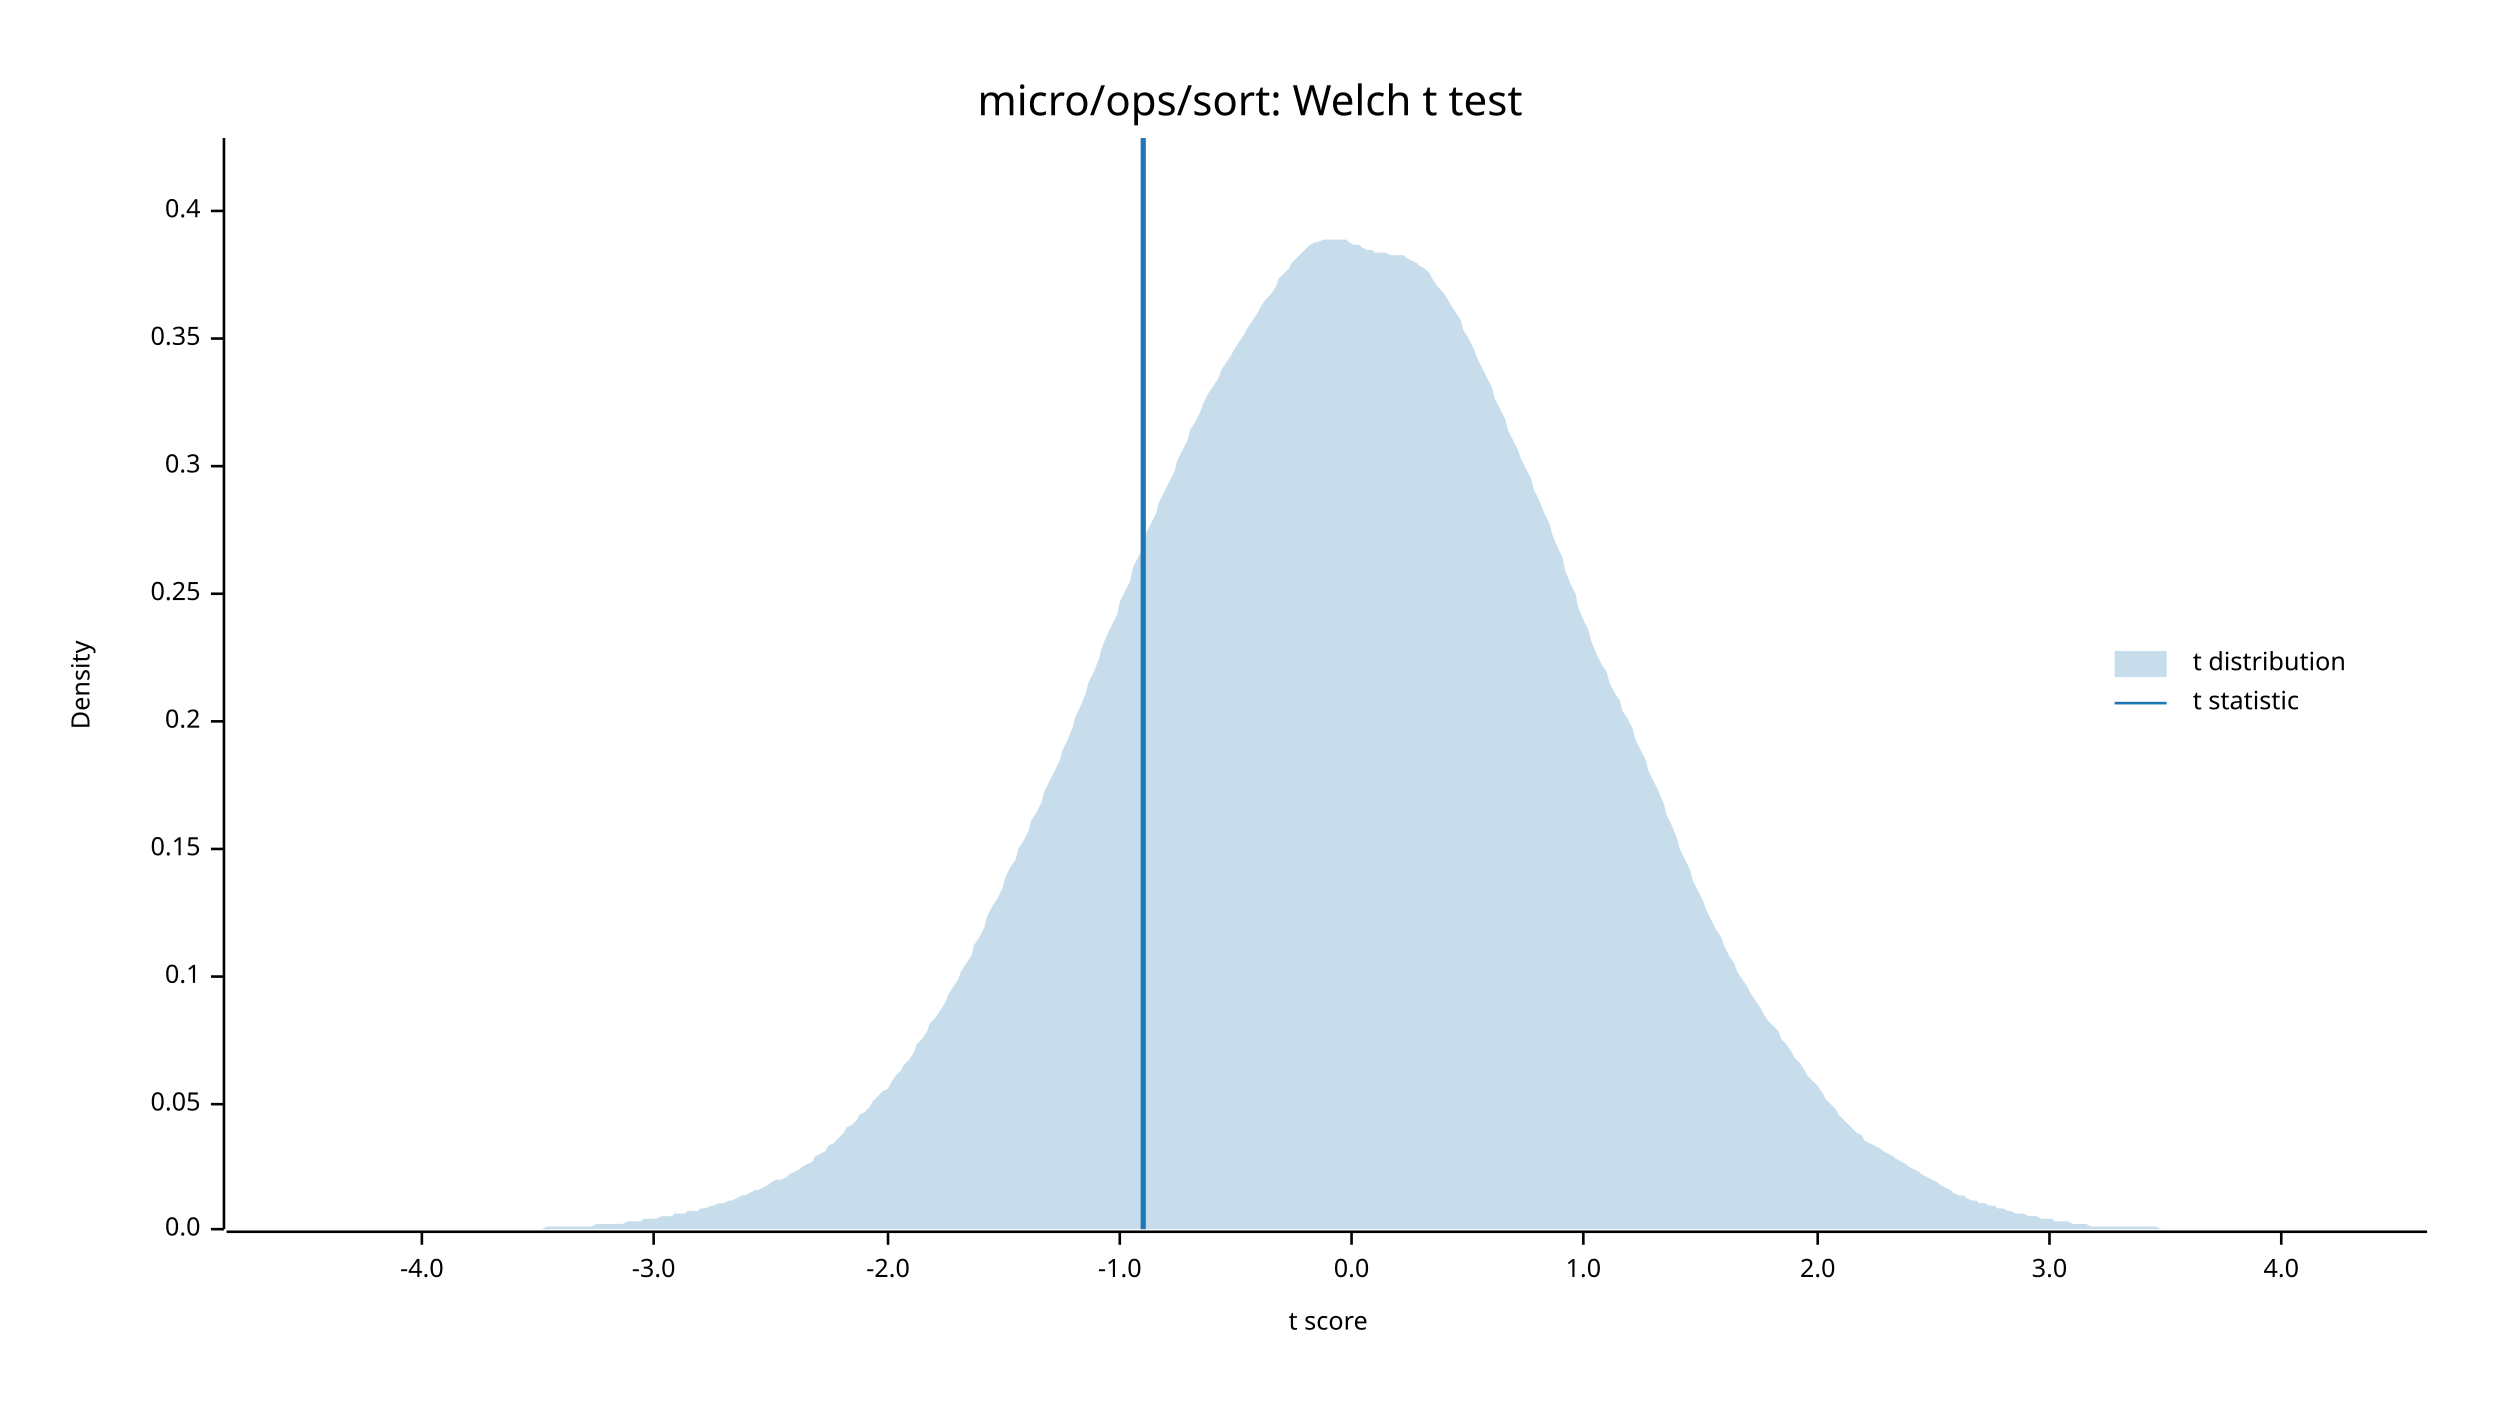
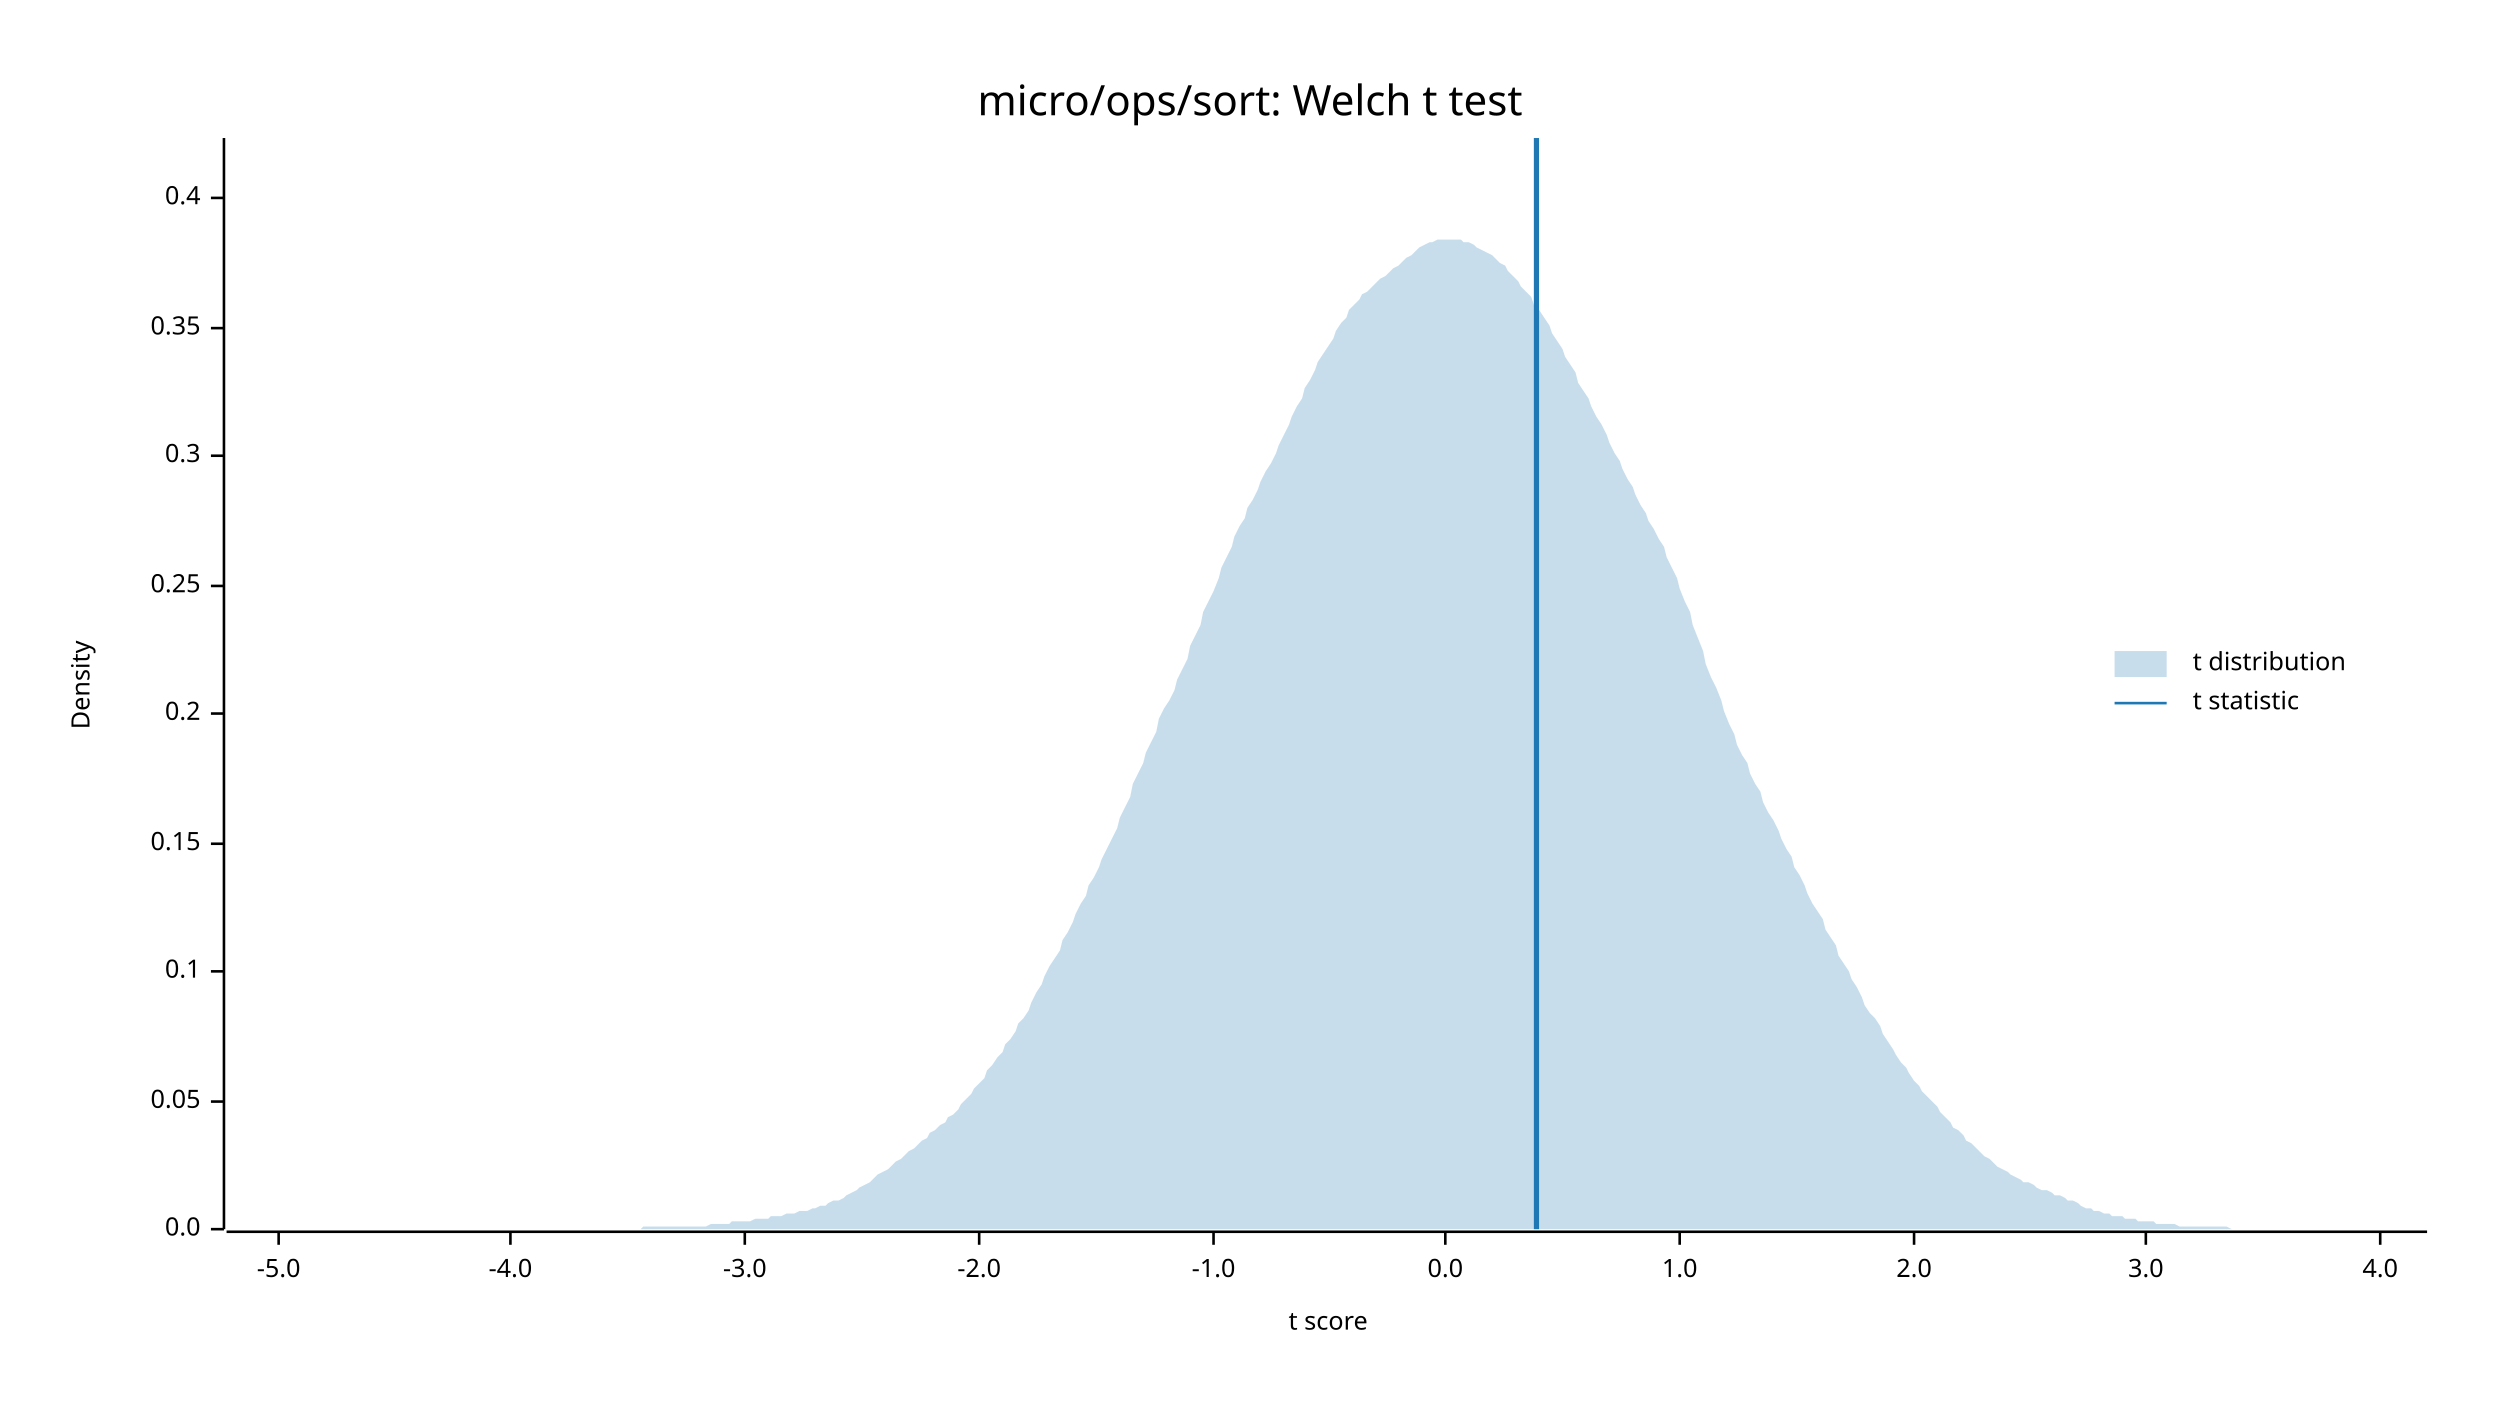
<svg xmlns="http://www.w3.org/2000/svg" width="960" height="540" viewBox="0 0 960 540">
  <text x="480" y="32" dy="0.76em" text-anchor="middle" font-family="sans-serif" font-size="16.129" opacity="1" fill="#000000">
micro/ops/sort: Welch t test
</text>
  <text x="27" y="263" dy="0.76em" text-anchor="middle" font-family="sans-serif" font-size="9.677" opacity="1" fill="#000000" transform="rotate(270, 27, 263)">
Density
</text>
  <text x="510" y="513" dy="-0.5ex" text-anchor="middle" font-family="sans-serif" font-size="9.677" opacity="1" fill="#000000">
t score
</text>
  <polyline fill="none" opacity="1" stroke="#000000" stroke-width="1" points="86,53 86,472 " />
  <text x="77" y="472" dy="0.5ex" text-anchor="end" font-family="sans-serif" font-size="9.677" opacity="1" fill="#000000">
0.0
</text>
  <polyline fill="none" opacity="1" stroke="#000000" stroke-width="1" points="81,472 86,472 " />
-   <text x="77" y="424" dy="0.5ex" text-anchor="end" font-family="sans-serif" font-size="9.677" opacity="1" fill="#000000">
+   <text x="77" y="423" dy="0.5ex" text-anchor="end" font-family="sans-serif" font-size="9.677" opacity="1" fill="#000000">
0.05
</text>
-   <polyline fill="none" opacity="1" stroke="#000000" stroke-width="1" points="81,424 86,424 " />
-   <text x="77" y="375" dy="0.5ex" text-anchor="end" font-family="sans-serif" font-size="9.677" opacity="1" fill="#000000">
+   <polyline fill="none" opacity="1" stroke="#000000" stroke-width="1" points="81,423 86,423 " />
+   <text x="77" y="373" dy="0.5ex" text-anchor="end" font-family="sans-serif" font-size="9.677" opacity="1" fill="#000000">
0.1
</text>
-   <polyline fill="none" opacity="1" stroke="#000000" stroke-width="1" points="81,375 86,375 " />
-   <text x="77" y="326" dy="0.5ex" text-anchor="end" font-family="sans-serif" font-size="9.677" opacity="1" fill="#000000">
+   <polyline fill="none" opacity="1" stroke="#000000" stroke-width="1" points="81,373 86,373 " />
+   <text x="77" y="324" dy="0.5ex" text-anchor="end" font-family="sans-serif" font-size="9.677" opacity="1" fill="#000000">
0.15
</text>
-   <polyline fill="none" opacity="1" stroke="#000000" stroke-width="1" points="81,326 86,326 " />
-   <text x="77" y="277" dy="0.5ex" text-anchor="end" font-family="sans-serif" font-size="9.677" opacity="1" fill="#000000">
+   <polyline fill="none" opacity="1" stroke="#000000" stroke-width="1" points="81,324 86,324 " />
+   <text x="77" y="274" dy="0.5ex" text-anchor="end" font-family="sans-serif" font-size="9.677" opacity="1" fill="#000000">
0.2
</text>
-   <polyline fill="none" opacity="1" stroke="#000000" stroke-width="1" points="81,277 86,277 " />
-   <text x="77" y="228" dy="0.5ex" text-anchor="end" font-family="sans-serif" font-size="9.677" opacity="1" fill="#000000">
+   <polyline fill="none" opacity="1" stroke="#000000" stroke-width="1" points="81,274 86,274 " />
+   <text x="77" y="225" dy="0.5ex" text-anchor="end" font-family="sans-serif" font-size="9.677" opacity="1" fill="#000000">
0.25
</text>
-   <polyline fill="none" opacity="1" stroke="#000000" stroke-width="1" points="81,228 86,228 " />
-   <text x="77" y="179" dy="0.5ex" text-anchor="end" font-family="sans-serif" font-size="9.677" opacity="1" fill="#000000">
+   <polyline fill="none" opacity="1" stroke="#000000" stroke-width="1" points="81,225 86,225 " />
+   <text x="77" y="175" dy="0.5ex" text-anchor="end" font-family="sans-serif" font-size="9.677" opacity="1" fill="#000000">
0.3
</text>
-   <polyline fill="none" opacity="1" stroke="#000000" stroke-width="1" points="81,179 86,179 " />
-   <text x="77" y="130" dy="0.5ex" text-anchor="end" font-family="sans-serif" font-size="9.677" opacity="1" fill="#000000">
+   <polyline fill="none" opacity="1" stroke="#000000" stroke-width="1" points="81,175 86,175 " />
+   <text x="77" y="126" dy="0.5ex" text-anchor="end" font-family="sans-serif" font-size="9.677" opacity="1" fill="#000000">
0.35
</text>
-   <polyline fill="none" opacity="1" stroke="#000000" stroke-width="1" points="81,130 86,130 " />
-   <text x="77" y="81" dy="0.5ex" text-anchor="end" font-family="sans-serif" font-size="9.677" opacity="1" fill="#000000">
+   <polyline fill="none" opacity="1" stroke="#000000" stroke-width="1" points="81,126 86,126 " />
+   <text x="77" y="76" dy="0.5ex" text-anchor="end" font-family="sans-serif" font-size="9.677" opacity="1" fill="#000000">
0.4
</text>
-   <polyline fill="none" opacity="1" stroke="#000000" stroke-width="1" points="81,81 86,81 " />
+   <polyline fill="none" opacity="1" stroke="#000000" stroke-width="1" points="81,76 86,76 " />
  <polyline fill="none" opacity="1" stroke="#000000" stroke-width="1" points="87,473 932,473 " />
-   <text x="162" y="483" dy="0.76em" text-anchor="middle" font-family="sans-serif" font-size="9.677" opacity="1" fill="#000000">
+   <text x="107" y="483" dy="0.76em" text-anchor="middle" font-family="sans-serif" font-size="9.677" opacity="1" fill="#000000">
+ -5.0
+ </text>
+   <polyline fill="none" opacity="1" stroke="#000000" stroke-width="1" points="107,473 107,478 " />
+   <text x="196" y="483" dy="0.76em" text-anchor="middle" font-family="sans-serif" font-size="9.677" opacity="1" fill="#000000">
-4.0
</text>
-   <polyline fill="none" opacity="1" stroke="#000000" stroke-width="1" points="162,473 162,478 " />
-   <text x="251" y="483" dy="0.76em" text-anchor="middle" font-family="sans-serif" font-size="9.677" opacity="1" fill="#000000">
+   <polyline fill="none" opacity="1" stroke="#000000" stroke-width="1" points="196,473 196,478 " />
+   <text x="286" y="483" dy="0.76em" text-anchor="middle" font-family="sans-serif" font-size="9.677" opacity="1" fill="#000000">
-3.0
</text>
-   <polyline fill="none" opacity="1" stroke="#000000" stroke-width="1" points="251,473 251,478 " />
-   <text x="341" y="483" dy="0.76em" text-anchor="middle" font-family="sans-serif" font-size="9.677" opacity="1" fill="#000000">
+   <polyline fill="none" opacity="1" stroke="#000000" stroke-width="1" points="286,473 286,478 " />
+   <text x="376" y="483" dy="0.76em" text-anchor="middle" font-family="sans-serif" font-size="9.677" opacity="1" fill="#000000">
-2.0
</text>
-   <polyline fill="none" opacity="1" stroke="#000000" stroke-width="1" points="341,473 341,478 " />
-   <text x="430" y="483" dy="0.76em" text-anchor="middle" font-family="sans-serif" font-size="9.677" opacity="1" fill="#000000">
+   <polyline fill="none" opacity="1" stroke="#000000" stroke-width="1" points="376,473 376,478 " />
+   <text x="466" y="483" dy="0.76em" text-anchor="middle" font-family="sans-serif" font-size="9.677" opacity="1" fill="#000000">
-1.0
</text>
-   <polyline fill="none" opacity="1" stroke="#000000" stroke-width="1" points="430,473 430,478 " />
-   <text x="519" y="483" dy="0.76em" text-anchor="middle" font-family="sans-serif" font-size="9.677" opacity="1" fill="#000000">
+   <polyline fill="none" opacity="1" stroke="#000000" stroke-width="1" points="466,473 466,478 " />
+   <text x="555" y="483" dy="0.76em" text-anchor="middle" font-family="sans-serif" font-size="9.677" opacity="1" fill="#000000">
0.0
</text>
-   <polyline fill="none" opacity="1" stroke="#000000" stroke-width="1" points="519,473 519,478 " />
-   <text x="608" y="483" dy="0.76em" text-anchor="middle" font-family="sans-serif" font-size="9.677" opacity="1" fill="#000000">
+   <polyline fill="none" opacity="1" stroke="#000000" stroke-width="1" points="555,473 555,478 " />
+   <text x="645" y="483" dy="0.76em" text-anchor="middle" font-family="sans-serif" font-size="9.677" opacity="1" fill="#000000">
1.0
</text>
-   <polyline fill="none" opacity="1" stroke="#000000" stroke-width="1" points="608,473 608,478 " />
-   <text x="698" y="483" dy="0.76em" text-anchor="middle" font-family="sans-serif" font-size="9.677" opacity="1" fill="#000000">
+   <polyline fill="none" opacity="1" stroke="#000000" stroke-width="1" points="645,473 645,478 " />
+   <text x="735" y="483" dy="0.76em" text-anchor="middle" font-family="sans-serif" font-size="9.677" opacity="1" fill="#000000">
2.0
</text>
-   <polyline fill="none" opacity="1" stroke="#000000" stroke-width="1" points="698,473 698,478 " />
-   <text x="787" y="483" dy="0.76em" text-anchor="middle" font-family="sans-serif" font-size="9.677" opacity="1" fill="#000000">
+   <polyline fill="none" opacity="1" stroke="#000000" stroke-width="1" points="735,473 735,478 " />
+   <text x="824" y="483" dy="0.76em" text-anchor="middle" font-family="sans-serif" font-size="9.677" opacity="1" fill="#000000">
3.0
</text>
-   <polyline fill="none" opacity="1" stroke="#000000" stroke-width="1" points="787,473 787,478 " />
-   <text x="876" y="483" dy="0.76em" text-anchor="middle" font-family="sans-serif" font-size="9.677" opacity="1" fill="#000000">
+   <polyline fill="none" opacity="1" stroke="#000000" stroke-width="1" points="824,473 824,478 " />
+   <text x="914" y="483" dy="0.76em" text-anchor="middle" font-family="sans-serif" font-size="9.677" opacity="1" fill="#000000">
4.0
</text>
-   <polyline fill="none" opacity="1" stroke="#000000" stroke-width="1" points="876,473 876,478 " />
-   <polygon opacity="0.25" fill="#1F78B4" points="87,472 88,472 90,472 92,472 93,472 95,472 97,472 98,472 100,472 102,472 103,472 105,472 107,472 109,472 110,472 112,472 114,472 115,472 117,472 119,472 120,472 122,472 124,472 125,472 127,472 129,472 131,472 132,472 134,472 136,472 137,472 139,472 141,472 142,472 144,472 146,472 147,472 149,472 151,472 153,472 154,472 156,472 158,472 159,472 161,472 163,472 164,472 166,472 168,472 169,472 171,472 173,472 175,472 176,472 178,472 180,472 181,472 183,472 185,472 186,472 188,472 190,472 191,472 193,472 195,472 197,472 198,472 200,472 202,472 203,472 205,472 207,472 208,472 210,471 212,471 214,471 215,471 217,471 219,471 220,471 222,471 224,471 225,471 227,471 229,470 230,470 232,470 234,470 236,470 237,470 239,470 241,469 242,469 244,469 246,469 247,468 249,468 251,468 252,468 254,467 256,467 258,467 259,466 261,466 263,466 264,465 266,465 268,465 269,464 271,464 273,463 274,463 276,462 278,462 280,461 281,461 283,460 285,459 286,459 288,458 290,457 291,457 293,456 295,455 296,454 298,453 300,453 302,452 303,451 305,450 307,449 308,448 310,447 312,446 313,444 315,443 317,442 318,440 320,439 322,437 324,435 325,433 327,432 329,430 330,428 332,427 334,425 335,423 337,421 339,419 341,418 342,416 344,413 346,411 347,409 349,407 351,404 352,401 354,399 356,396 357,393 359,391 361,388 363,385 364,382 366,379 368,376 369,373 371,370 373,367 374,363 376,360 378,356 379,352 381,348 383,345 385,341 386,337 388,333 390,330 391,326 393,323 395,319 396,315 398,312 400,308 401,304 403,300 405,296 407,292 408,288 410,284 412,279 413,275 415,271 417,266 418,262 420,258 422,253 423,249 425,244 427,240 429,236 430,231 432,227 434,223 435,218 437,214 439,210 440,205 442,201 444,197 445,193 447,189 449,185 451,181 452,177 454,173 456,169 457,165 459,162 461,158 462,155 464,151 466,148 468,145 469,142 471,139 473,136 474,134 476,131 478,128 479,126 481,123 483,120 484,118 486,115 488,113 490,110 491,107 493,105 495,103 496,101 498,99 500,97 501,96 503,94 505,93 506,93 508,92 510,92 512,92 513,92 515,92 517,92 518,93 520,94 522,94 523,95 525,96 527,96 528,97 530,97 532,97 534,98 535,98 537,98 539,98 540,99 542,100 544,101 545,102 547,103 549,105 550,107 552,110 554,112 556,115 557,117 559,120 561,123 562,127 564,130 566,134 567,137 569,141 571,145 573,149 574,153 576,157 578,161 579,165 581,169 583,173 584,176 586,180 588,184 589,188 591,192 593,197 595,201 596,205 598,210 600,214 601,219 603,224 605,228 606,233 608,238 610,242 611,246 613,251 615,255 617,258 618,262 620,266 622,269 623,273 625,276 627,280 628,284 630,288 632,292 633,296 635,300 637,304 639,309 640,313 642,317 644,322 645,326 647,330 649,334 650,338 652,342 654,346 655,349 657,353 659,357 661,360 662,363 664,367 666,370 667,373 669,376 671,379 672,381 674,384 676,387 677,389 679,392 681,394 683,396 684,399 686,401 688,404 689,406 691,408 693,411 694,413 696,415 698,417 700,420 701,422 703,424 705,426 706,428 708,430 710,432 711,433 713,435 715,436 716,438 718,439 720,440 722,441 723,442 725,443 727,444 728,445 730,446 732,447 733,448 735,449 737,450 738,451 740,452 742,453 744,454 745,455 747,456 749,457 750,458 752,459 754,459 755,460 757,461 759,461 760,462 762,462 764,463 766,463 767,464 769,464 771,465 772,465 774,466 776,466 777,466 779,467 781,467 782,467 784,468 786,468 788,468 789,469 791,469 793,469 794,469 796,470 798,470 799,470 801,470 803,471 804,471 806,471 808,471 810,471 811,471 813,471 815,471 816,471 818,471 820,471 821,471 823,471 825,471 827,471 828,471 830,472 832,472 833,472 835,472 837,472 838,472 840,472 842,472 843,472 845,472 847,472 849,472 850,472 852,472 854,472 855,472 857,472 859,472 860,472 862,472 864,472 865,472 867,472 869,472 871,472 872,472 874,472 876,472 877,472 879,472 881,472 882,472 884,472 886,472 887,472 889,472 891,472 893,472 894,472 896,472 898,472 899,472 901,472 903,472 904,472 906,472 908,472 909,472 911,472 913,472 915,472 916,472 918,472 920,472 921,472 923,472 925,472 926,472 928,472 930,472 932,472 932,472 87,472 " />
-   <polyline fill="none" opacity="1" stroke="#1F78B4" stroke-width="2" points="439,472 439,53 " />
+   <polyline fill="none" opacity="1" stroke="#000000" stroke-width="1" points="914,473 914,478 " />
+   <polygon opacity="0.25" fill="#1F78B4" points="87,472 88,472 90,472 92,472 93,472 95,472 97,472 98,472 100,472 102,472 103,472 105,472 107,472 109,472 110,472 112,472 114,472 115,472 117,472 119,472 120,472 122,472 124,472 125,472 127,472 129,472 131,472 132,472 134,472 136,472 137,472 139,472 141,472 142,472 144,472 146,472 147,472 149,472 151,472 153,472 154,472 156,472 158,472 159,472 161,472 163,472 164,472 166,472 168,472 169,472 171,472 173,472 175,472 176,472 178,472 180,472 181,472 183,472 185,472 186,472 188,472 190,472 191,472 193,472 195,472 197,472 198,472 200,472 202,472 203,472 205,472 207,472 208,472 210,472 212,472 214,472 215,472 217,472 219,472 220,472 222,472 224,472 225,472 227,472 229,472 230,472 232,472 234,472 236,472 237,472 239,472 241,472 242,472 244,472 246,472 247,471 249,471 251,471 252,471 254,471 256,471 258,471 259,471 261,471 263,471 264,471 266,471 268,471 269,471 271,471 273,470 274,470 276,470 278,470 280,470 281,469 283,469 285,469 286,469 288,469 290,468 291,468 293,468 295,468 296,467 298,467 300,467 302,466 303,466 305,466 307,465 308,465 310,465 312,464 313,464 315,463 317,463 318,462 320,461 322,461 324,460 325,459 327,458 329,457 330,456 332,455 334,454 335,453 337,451 339,450 341,449 342,448 344,446 346,445 347,444 349,442 351,441 352,440 354,438 356,437 357,435 359,434 361,432 363,431 364,429 366,428 368,426 369,424 371,422 373,420 374,418 376,416 378,414 379,411 381,409 383,406 385,404 386,401 388,399 390,396 391,393 393,391 395,388 396,385 398,381 400,378 401,375 403,371 405,368 407,365 408,361 410,358 412,354 413,351 415,347 417,344 418,340 420,337 422,333 423,330 425,326 427,322 429,318 430,314 432,310 434,306 435,301 437,297 439,293 440,289 442,285 444,281 445,276 447,272 449,269 451,265 452,261 454,257 456,253 457,248 459,244 461,240 462,235 464,231 466,227 468,222 469,218 471,214 473,210 474,206 476,202 478,199 479,195 481,192 483,188 484,185 486,181 488,178 490,174 491,171 493,167 495,163 496,160 498,156 500,153 501,149 503,146 505,142 506,139 508,136 510,133 512,130 513,127 515,124 517,122 518,119 520,117 522,115 523,113 525,112 527,110 528,109 530,107 532,106 534,104 535,103 537,102 539,100 540,99 542,98 544,96 545,95 547,94 549,93 550,93 552,92 554,92 556,92 557,92 559,92 561,92 562,93 564,93 566,94 567,95 569,96 571,97 573,98 574,99 576,101 578,102 579,104 581,106 583,108 584,110 586,112 588,114 589,117 591,119 593,122 595,125 596,128 598,131 600,134 601,137 603,140 605,143 606,147 608,150 610,153 611,156 613,160 615,163 617,167 618,170 620,174 622,177 623,180 625,184 627,187 628,190 630,194 632,197 633,200 635,203 637,207 639,210 640,214 642,218 644,222 645,226 647,231 649,235 650,240 652,245 654,250 655,255 657,260 659,264 661,269 662,273 664,278 666,282 667,286 669,290 671,293 672,297 674,301 676,304 677,308 679,312 681,315 683,319 684,322 686,326 688,329 689,333 691,336 693,340 694,343 696,347 698,350 700,353 701,357 703,360 705,363 706,367 708,370 710,373 711,376 713,379 715,383 716,386 718,389 720,391 722,394 723,397 725,400 727,403 728,405 730,408 732,410 733,412 735,415 737,417 738,419 740,421 742,423 744,425 745,427 747,429 749,431 750,433 752,434 754,436 755,438 757,439 759,441 760,442 762,444 764,445 766,447 767,448 769,449 771,450 772,451 774,452 776,453 777,454 779,454 781,455 782,456 784,457 786,457 788,458 789,459 791,459 793,460 794,461 796,461 798,462 799,463 801,464 803,464 804,465 806,465 808,466 810,466 811,467 813,467 815,467 816,468 818,468 820,468 821,469 823,469 825,469 827,469 828,470 830,470 832,470 833,470 835,470 837,471 838,471 840,471 842,471 843,471 845,471 847,471 849,471 850,471 852,471 854,471 855,471 857,472 859,472 860,472 862,472 864,472 865,472 867,472 869,472 871,472 872,472 874,472 876,472 877,472 879,472 881,472 882,472 884,472 886,472 887,472 889,472 891,472 893,472 894,472 896,472 898,472 899,472 901,472 903,472 904,472 906,472 908,472 909,472 911,472 913,472 915,472 916,472 918,472 920,472 921,472 923,472 925,472 926,472 928,472 930,472 932,472 932,472 87,472 " />
+   <polyline fill="none" opacity="1" stroke="#1F78B4" stroke-width="2" points="590,472 590,53 " />
  <text x="842" y="250" dy="0.76em" text-anchor="start" font-family="sans-serif" font-size="9.677" opacity="1" fill="#000000">
t distribution
</text>
  <text x="842" y="265" dy="0.76em" text-anchor="start" font-family="sans-serif" font-size="9.677" opacity="1" fill="#000000">
t statistic
</text>
  <rect x="812" y="250" width="20" height="10" opacity="0.25" fill="#1F78B4" stroke="none" />
  <polyline fill="none" opacity="1" stroke="#1F78B4" stroke-width="1" points="812,270 832,270 " />
</svg>
